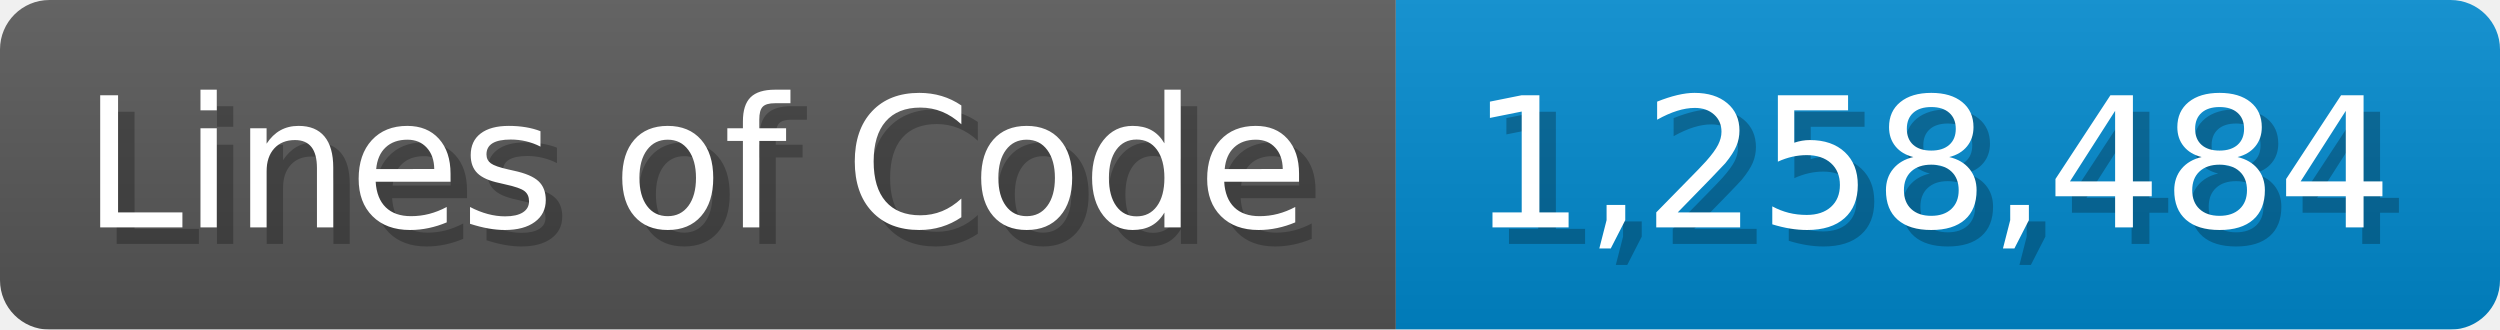
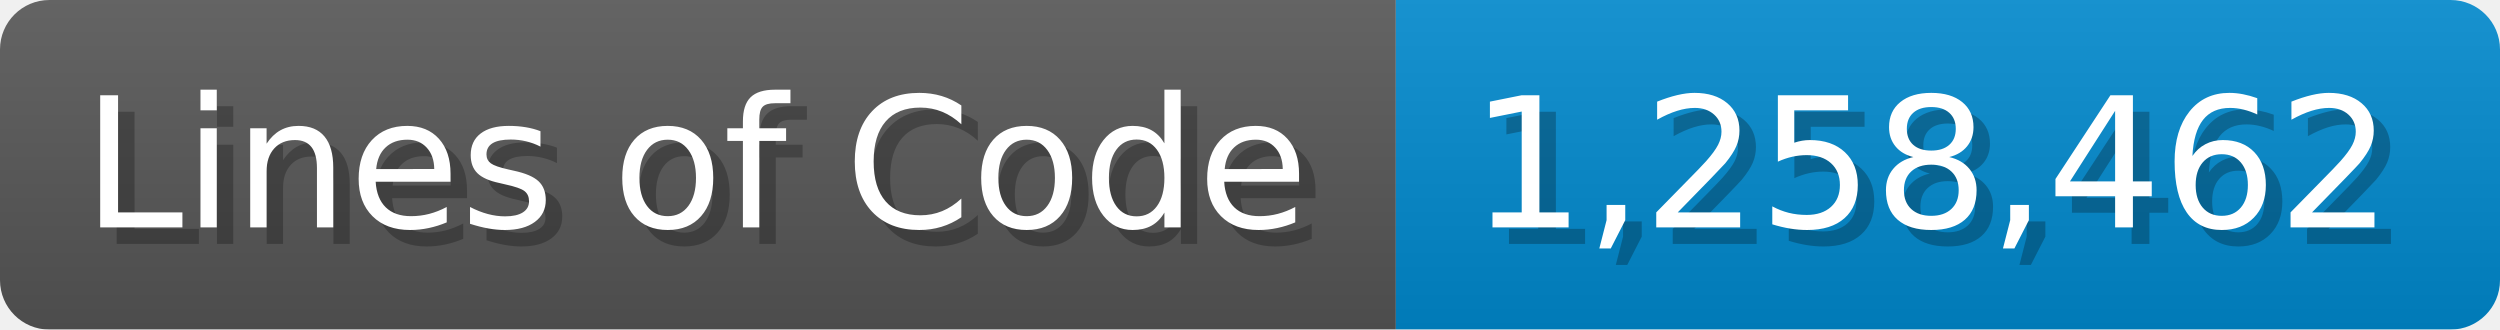
<svg xmlns="http://www.w3.org/2000/svg" width="151.7" height="20" viewBox="0 0 1517 200">
  <linearGradient id="a" x2="0" y2="100%">
    <stop offset="0" stop-opacity=".1" stop-color="#EEE" />
    <stop offset="1" stop-opacity=".1" />
  </linearGradient>
  <mask id="m">
    <rect width="1517" height="200" rx="30" fill="#FFF" />
  </mask>
  <g mask="url(#m)">
    <rect width="847" height="200" fill="#555" />
    <rect width="670" height="200" fill="#08C" x="847" />
    <rect width="1517" height="200" fill="url(#a)" />
  </g>
  <g fill="#fff" text-anchor="start" font-family="Verdana,DejaVu Sans,sans-serif" font-size="110">
    <text x="60" y="148" textLength="747" fill="#000" opacity="0.25">Lines of Code</text>
    <text x="50" y="138" textLength="747">Lines of Code</text>
-     <text x="902" y="148" textLength="570" fill="#000" opacity="0.25">1,258,484</text>
-     <text x="892" y="138" textLength="570">1,258,484</text>
+     <text x="902" y="148" textLength="570" fill="#000" opacity="0.25">1,258,462</text>
+     <text x="892" y="138" textLength="570">1,258,462</text>
  </g>
</svg>
